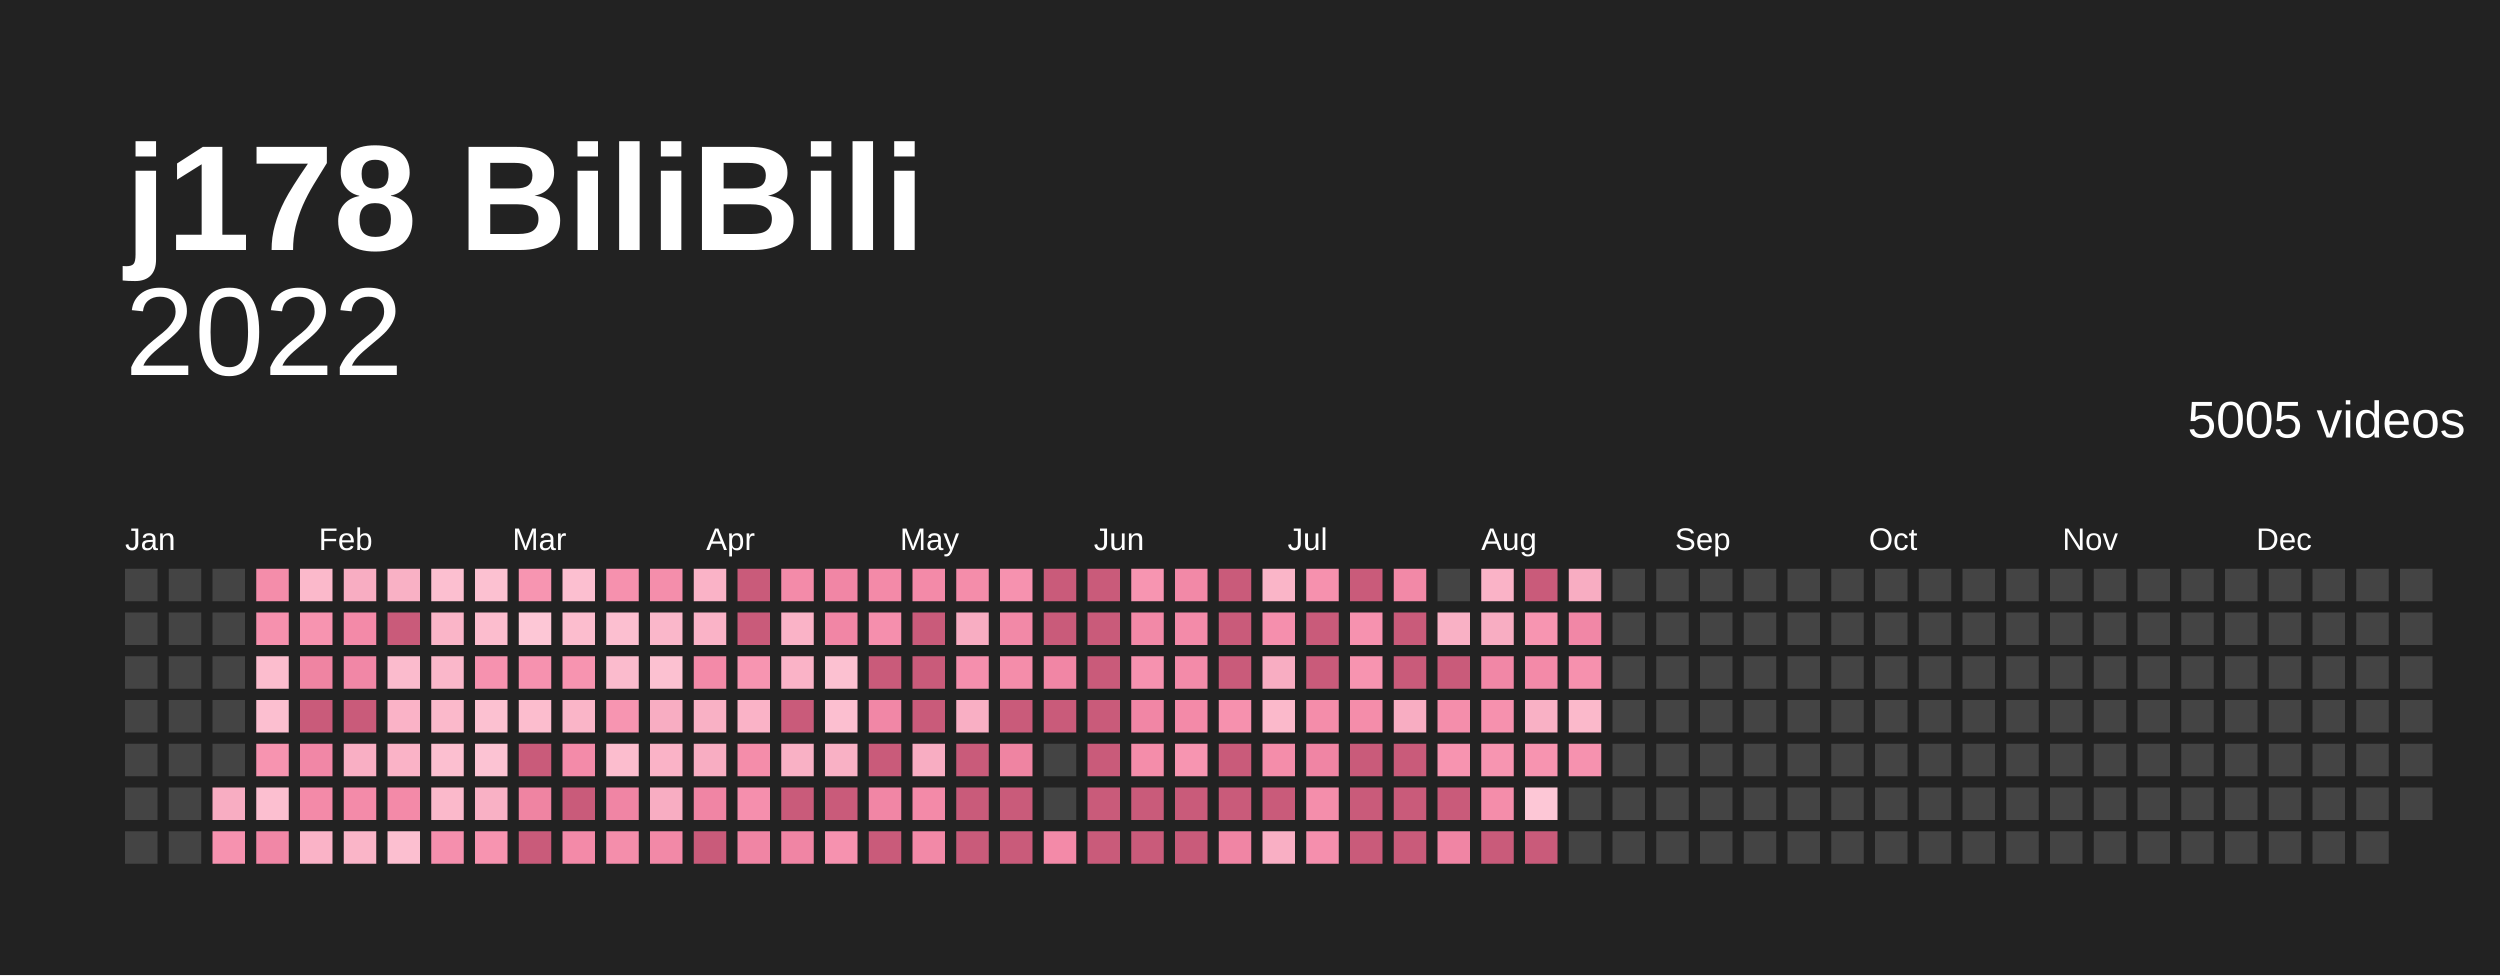
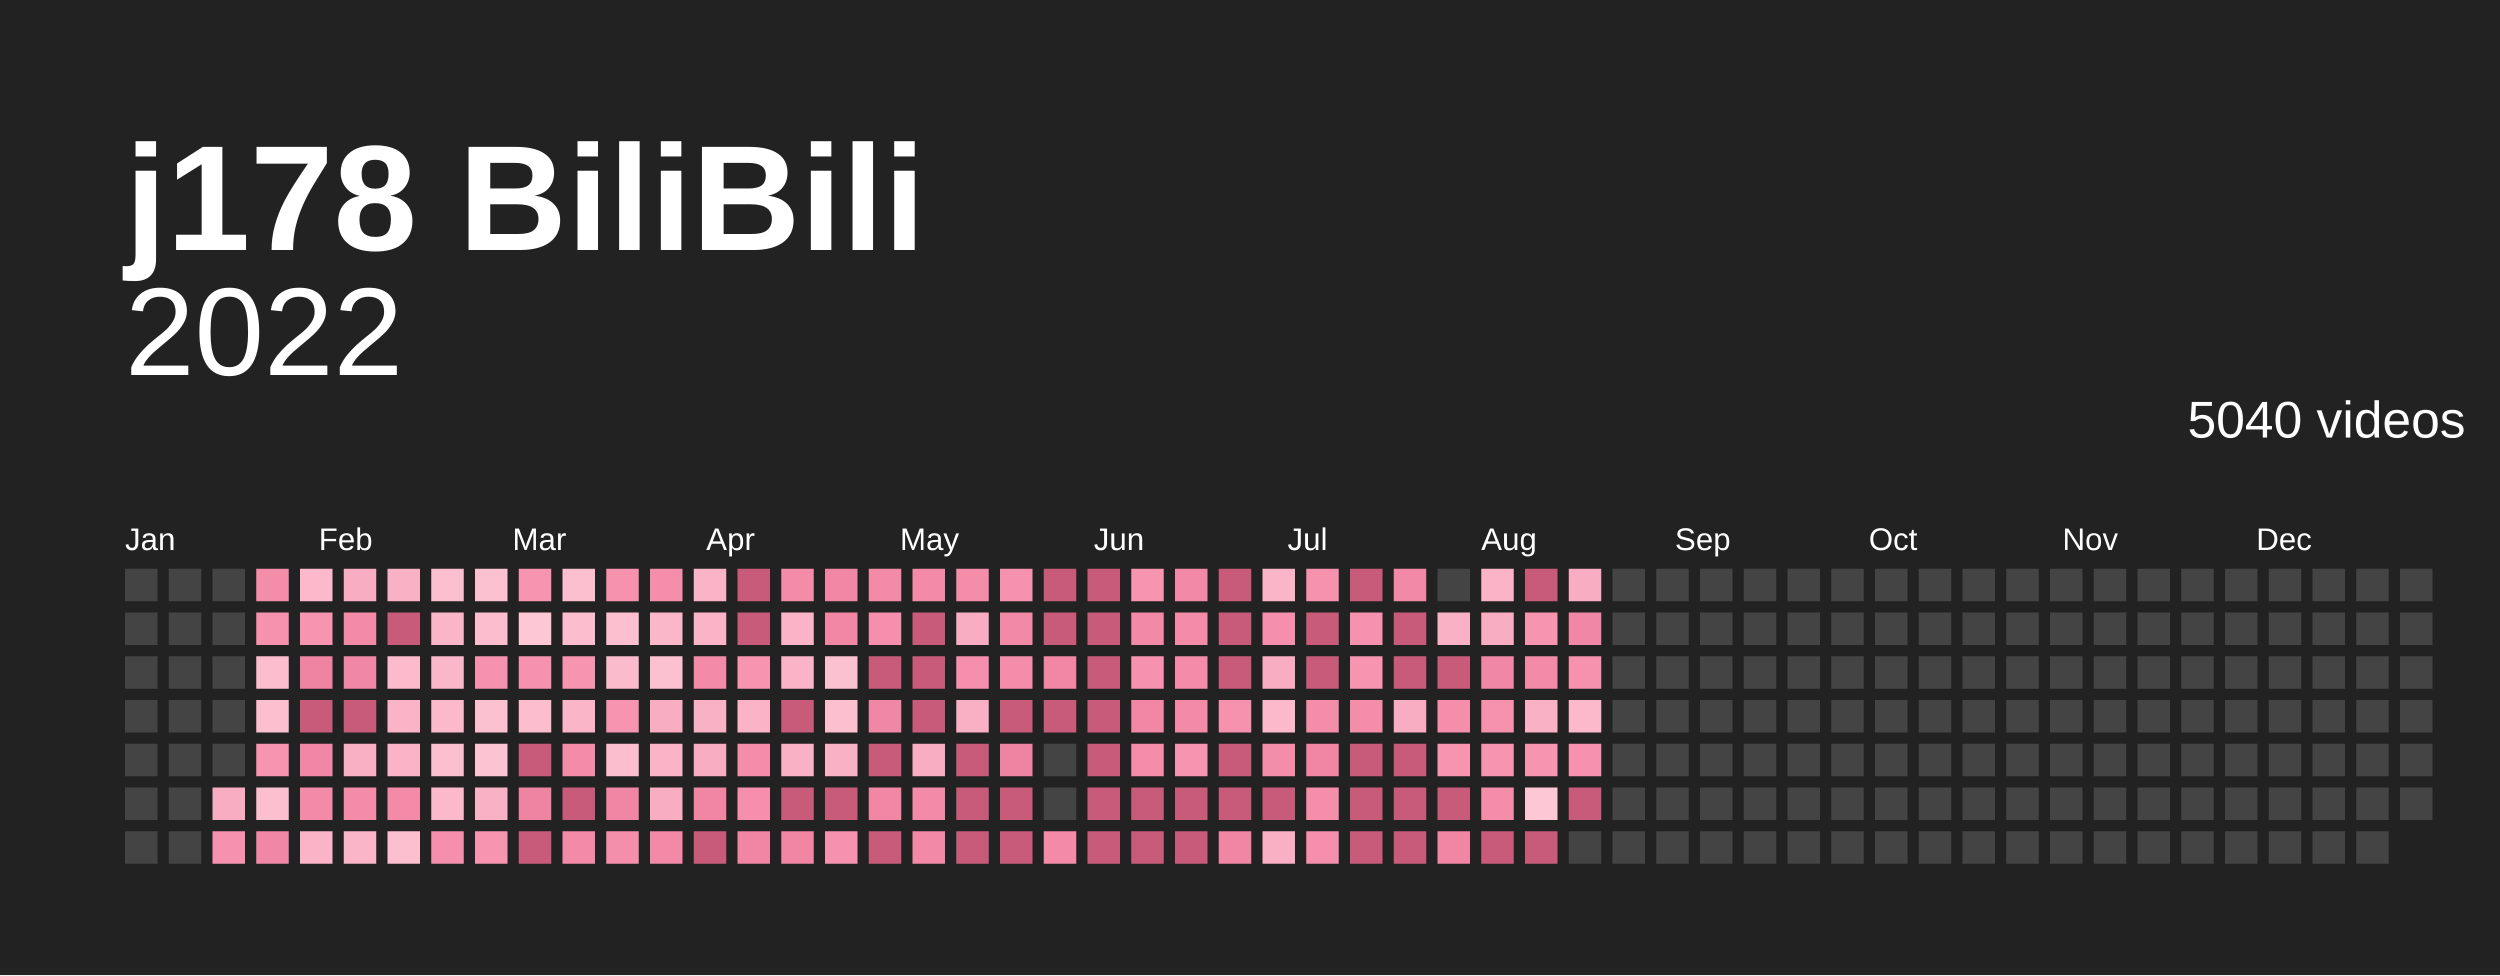
<svg xmlns="http://www.w3.org/2000/svg" baseProfile="full" height="78mm" version="1.1" viewBox="0,0,200,78" width="200mm">
  <defs />
  <rect fill="#222222" height="78" width="200" x="0" y="0" />
  <text fill="#ffffff" style="font-size:12px; font-family:Arial; font-weight:bold;" x="10" y="20">j178 BiliBili</text>
  <text alignment-baseline="hanging" fill="#ffffff" style="font-size:10.0px; font-family:Arial;" x="10" y="30">2022</text>
-   <text alignment-baseline="hanging" fill="#ffffff" style="font-size:4.125px; font-family:Arial;" x="175" y="35">5005 videos</text>
+   <text alignment-baseline="hanging" fill="#ffffff" style="font-size:4.125px; font-family:Arial;" x="175" y="35">5040 videos</text>
  <text fill="#ffffff" style="font-size:2.5px; font-family:Arial" x="10.0" y="44">Jan</text>
  <text fill="#ffffff" style="font-size:2.5px; font-family:Arial" x="25.5" y="44">Feb</text>
  <text fill="#ffffff" style="font-size:2.5px; font-family:Arial" x="41.0" y="44">Mar</text>
  <text fill="#ffffff" style="font-size:2.5px; font-family:Arial" x="56.5" y="44">Apr</text>
  <text fill="#ffffff" style="font-size:2.5px; font-family:Arial" x="72.0" y="44">May</text>
  <text fill="#ffffff" style="font-size:2.5px; font-family:Arial" x="87.5" y="44">Jun</text>
  <text fill="#ffffff" style="font-size:2.5px; font-family:Arial" x="103.0" y="44">Jul</text>
  <text fill="#ffffff" style="font-size:2.5px; font-family:Arial" x="118.5" y="44">Aug</text>
  <text fill="#ffffff" style="font-size:2.5px; font-family:Arial" x="134.0" y="44">Sep</text>
  <text fill="#ffffff" style="font-size:2.5px; font-family:Arial" x="149.5" y="44">Oct</text>
  <text fill="#ffffff" style="font-size:2.5px; font-family:Arial" x="165.0" y="44">Nov</text>
  <text fill="#ffffff" style="font-size:2.5px; font-family:Arial" x="180.5" y="44">Dec</text>
  <rect fill="#444444" height="2.6" width="2.6" x="10.0" y="45.5" />
  <rect fill="#444444" height="2.6" width="2.6" x="10.0" y="49.0" />
  <rect fill="#444444" height="2.6" width="2.6" x="10.0" y="52.5" />
  <rect fill="#444444" height="2.6" width="2.6" x="10.0" y="56.0" />
  <rect fill="#444444" height="2.6" width="2.6" x="10.0" y="59.5" />
  <rect fill="#444444" height="2.6" width="2.6" x="10.0" y="63.0" />
  <rect fill="#444444" height="2.6" width="2.6" x="10.0" y="66.5" />
  <rect fill="#444444" height="2.6" width="2.6" x="13.5" y="45.5" />
  <rect fill="#444444" height="2.6" width="2.6" x="13.5" y="49.0" />
  <rect fill="#444444" height="2.6" width="2.6" x="13.5" y="52.5" />
  <rect fill="#444444" height="2.6" width="2.6" x="13.5" y="56.0" />
  <rect fill="#444444" height="2.6" width="2.6" x="13.5" y="59.5" />
  <rect fill="#444444" height="2.6" width="2.6" x="13.5" y="63.0" />
  <rect fill="#444444" height="2.6" width="2.6" x="13.5" y="66.5" />
  <rect fill="#444444" height="2.6" width="2.6" x="17.0" y="45.5" />
  <rect fill="#444444" height="2.6" width="2.6" x="17.0" y="49.0" />
  <rect fill="#444444" height="2.6" width="2.6" x="17.0" y="52.5" />
  <rect fill="#444444" height="2.6" width="2.6" x="17.0" y="56.0" />
  <rect fill="#444444" height="2.6" width="2.6" x="17.0" y="59.5" />
  <rect fill="#f8adc2" height="2.6" width="2.6" x="17.0" y="63.0" />
  <rect fill="#f692af" height="2.6" width="2.6" x="17.0" y="66.5" />
  <rect fill="#f48daa" height="2.6" width="2.6" x="20.5" y="45.5" />
  <rect fill="#f691ae" height="2.6" width="2.6" x="20.5" y="49.0" />
  <rect fill="#fcbdce" height="2.6" width="2.6" x="20.5" y="52.5" />
  <rect fill="#fcbfd0" height="2.6" width="2.6" x="20.5" y="56.0" />
  <rect fill="#f794b0" height="2.6" width="2.6" x="20.5" y="59.5" />
  <rect fill="#fcbfd0" height="2.6" width="2.6" x="20.5" y="63.0" />
  <rect fill="#f187a6" height="2.6" width="2.6" x="20.5" y="66.5" />
  <rect fill="#fbb9cb" height="2.6" width="2.6" x="24.0" y="45.5" />
  <rect fill="#f794b0" height="2.6" width="2.6" x="24.0" y="49.0" />
  <rect fill="#ef84a2" height="2.6" width="2.6" x="24.0" y="52.5" />
  <rect fill="#c95b7a" height="2.6" width="2.6" x="24.0" y="56.0" />
  <rect fill="#f187a6" height="2.6" width="2.6" x="24.0" y="59.5" />
  <rect fill="#f38aa8" height="2.6" width="2.6" x="24.0" y="63.0" />
  <rect fill="#fab3c7" height="2.6" width="2.6" x="24.0" y="66.5" />
  <rect fill="#f8adc2" height="2.6" width="2.6" x="27.5" y="45.5" />
  <rect fill="#f38aa8" height="2.6" width="2.6" x="27.5" y="49.0" />
  <rect fill="#f187a6" height="2.6" width="2.6" x="27.5" y="52.5" />
  <rect fill="#c95b7a" height="2.6" width="2.6" x="27.5" y="56.0" />
  <rect fill="#f9afc4" height="2.6" width="2.6" x="27.5" y="59.5" />
  <rect fill="#f38ba9" height="2.6" width="2.6" x="27.5" y="63.0" />
  <rect fill="#fab5c8" height="2.6" width="2.6" x="27.5" y="66.5" />
  <rect fill="#f9b1c5" height="2.6" width="2.6" x="31.0" y="45.5" />
  <rect fill="#c95b7a" height="2.6" width="2.6" x="31.0" y="49.0" />
  <rect fill="#fbbbcd" height="2.6" width="2.6" x="31.0" y="52.5" />
  <rect fill="#fab3c7" height="2.6" width="2.6" x="31.0" y="56.0" />
  <rect fill="#fab3c7" height="2.6" width="2.6" x="31.0" y="59.5" />
  <rect fill="#f38aa8" height="2.6" width="2.6" x="31.0" y="63.0" />
  <rect fill="#fcbfd0" height="2.6" width="2.6" x="31.0" y="66.5" />
  <rect fill="#fcbfd0" height="2.6" width="2.6" x="34.5" y="45.5" />
  <rect fill="#fab5c8" height="2.6" width="2.6" x="34.5" y="49.0" />
  <rect fill="#fab7ca" height="2.6" width="2.6" x="34.5" y="52.5" />
  <rect fill="#fbb9cb" height="2.6" width="2.6" x="34.5" y="56.0" />
  <rect fill="#fcbfd0" height="2.6" width="2.6" x="34.5" y="59.5" />
  <rect fill="#fbb9cb" height="2.6" width="2.6" x="34.5" y="63.0" />
  <rect fill="#f58fad" height="2.6" width="2.6" x="34.5" y="66.5" />
  <rect fill="#fcc1d1" height="2.6" width="2.6" x="38.0" y="45.5" />
  <rect fill="#fcbdce" height="2.6" width="2.6" x="38.0" y="49.0" />
  <rect fill="#f692af" height="2.6" width="2.6" x="38.0" y="52.5" />
  <rect fill="#fcc1d1" height="2.6" width="2.6" x="38.0" y="56.0" />
  <rect fill="#fcc3d3" height="2.6" width="2.6" x="38.0" y="59.5" />
  <rect fill="#f9b1c5" height="2.6" width="2.6" x="38.0" y="63.0" />
  <rect fill="#f794b0" height="2.6" width="2.6" x="38.0" y="66.5" />
  <rect fill="#f795b1" height="2.6" width="2.6" x="41.5" y="45.5" />
  <rect fill="#fdc7d6" height="2.6" width="2.6" x="41.5" y="49.0" />
  <rect fill="#f692af" height="2.6" width="2.6" x="41.5" y="52.5" />
  <rect fill="#fcbdce" height="2.6" width="2.6" x="41.5" y="56.0" />
  <rect fill="#c95b7a" height="2.6" width="2.6" x="41.5" y="59.5" />
  <rect fill="#ef84a2" height="2.6" width="2.6" x="41.5" y="63.0" />
  <rect fill="#c95b7a" height="2.6" width="2.6" x="41.5" y="66.5" />
  <rect fill="#fcbfd0" height="2.6" width="2.6" x="45.0" y="45.5" />
  <rect fill="#fcbdce" height="2.6" width="2.6" x="45.0" y="49.0" />
  <rect fill="#f794b0" height="2.6" width="2.6" x="45.0" y="52.5" />
  <rect fill="#fab5c8" height="2.6" width="2.6" x="45.0" y="56.0" />
  <rect fill="#f38ba9" height="2.6" width="2.6" x="45.0" y="59.5" />
  <rect fill="#c95b7a" height="2.6" width="2.6" x="45.0" y="63.0" />
  <rect fill="#f38aa8" height="2.6" width="2.6" x="45.0" y="66.5" />
  <rect fill="#f691ae" height="2.6" width="2.6" x="48.5" y="45.5" />
  <rect fill="#fcbfd0" height="2.6" width="2.6" x="48.5" y="49.0" />
  <rect fill="#fbbbcd" height="2.6" width="2.6" x="48.5" y="52.5" />
  <rect fill="#f795b1" height="2.6" width="2.6" x="48.5" y="56.0" />
  <rect fill="#fcbdce" height="2.6" width="2.6" x="48.5" y="59.5" />
  <rect fill="#f085a4" height="2.6" width="2.6" x="48.5" y="63.0" />
  <rect fill="#f48eab" height="2.6" width="2.6" x="48.5" y="66.5" />
  <rect fill="#f48eab" height="2.6" width="2.6" x="52.0" y="45.5" />
  <rect fill="#fab7ca" height="2.6" width="2.6" x="52.0" y="49.0" />
  <rect fill="#fcc1d1" height="2.6" width="2.6" x="52.0" y="52.5" />
  <rect fill="#f8adc2" height="2.6" width="2.6" x="52.0" y="56.0" />
  <rect fill="#fab3c7" height="2.6" width="2.6" x="52.0" y="59.5" />
  <rect fill="#f8adc2" height="2.6" width="2.6" x="52.0" y="63.0" />
  <rect fill="#f289a7" height="2.6" width="2.6" x="52.0" y="66.5" />
  <rect fill="#fab3c7" height="2.6" width="2.6" x="55.5" y="45.5" />
  <rect fill="#fab3c7" height="2.6" width="2.6" x="55.5" y="49.0" />
  <rect fill="#f38aa8" height="2.6" width="2.6" x="55.5" y="52.5" />
  <rect fill="#f9b1c5" height="2.6" width="2.6" x="55.5" y="56.0" />
  <rect fill="#f8adc2" height="2.6" width="2.6" x="55.5" y="59.5" />
  <rect fill="#f085a4" height="2.6" width="2.6" x="55.5" y="63.0" />
  <rect fill="#c95b7a" height="2.6" width="2.6" x="55.5" y="66.5" />
  <rect fill="#c95b7a" height="2.6" width="2.6" x="59.0" y="45.5" />
  <rect fill="#c95b7a" height="2.6" width="2.6" x="59.0" y="49.0" />
  <rect fill="#f795b1" height="2.6" width="2.6" x="59.0" y="52.5" />
  <rect fill="#fab3c7" height="2.6" width="2.6" x="59.0" y="56.0" />
  <rect fill="#f48daa" height="2.6" width="2.6" x="59.0" y="59.5" />
  <rect fill="#f58fad" height="2.6" width="2.6" x="59.0" y="63.0" />
  <rect fill="#f085a4" height="2.6" width="2.6" x="59.0" y="66.5" />
  <rect fill="#f38ba9" height="2.6" width="2.6" x="62.5" y="45.5" />
  <rect fill="#fab3c7" height="2.6" width="2.6" x="62.5" y="49.0" />
  <rect fill="#fab3c7" height="2.6" width="2.6" x="62.5" y="52.5" />
  <rect fill="#c95b7a" height="2.6" width="2.6" x="62.5" y="56.0" />
  <rect fill="#f9b1c5" height="2.6" width="2.6" x="62.5" y="59.5" />
  <rect fill="#c95b7a" height="2.6" width="2.6" x="62.5" y="63.0" />
  <rect fill="#f085a4" height="2.6" width="2.6" x="62.5" y="66.5" />
  <rect fill="#f186a5" height="2.6" width="2.6" x="66.0" y="45.5" />
  <rect fill="#f186a5" height="2.6" width="2.6" x="66.0" y="49.0" />
  <rect fill="#fcc1d1" height="2.6" width="2.6" x="66.0" y="52.5" />
  <rect fill="#fcbfd0" height="2.6" width="2.6" x="66.0" y="56.0" />
  <rect fill="#f9b1c5" height="2.6" width="2.6" x="66.0" y="59.5" />
  <rect fill="#c95b7a" height="2.6" width="2.6" x="66.0" y="63.0" />
  <rect fill="#f692af" height="2.6" width="2.6" x="66.0" y="66.5" />
  <rect fill="#f38aa8" height="2.6" width="2.6" x="69.5" y="45.5" />
  <rect fill="#f58fad" height="2.6" width="2.6" x="69.5" y="49.0" />
  <rect fill="#c95b7a" height="2.6" width="2.6" x="69.5" y="52.5" />
  <rect fill="#f187a6" height="2.6" width="2.6" x="69.5" y="56.0" />
  <rect fill="#c95b7a" height="2.6" width="2.6" x="69.5" y="59.5" />
  <rect fill="#f186a5" height="2.6" width="2.6" x="69.5" y="63.0" />
  <rect fill="#c95b7a" height="2.6" width="2.6" x="69.5" y="66.5" />
  <rect fill="#f38aa8" height="2.6" width="2.6" x="73.0" y="45.5" />
  <rect fill="#c95b7a" height="2.6" width="2.6" x="73.0" y="49.0" />
  <rect fill="#c95b7a" height="2.6" width="2.6" x="73.0" y="52.5" />
  <rect fill="#c95b7a" height="2.6" width="2.6" x="73.0" y="56.0" />
  <rect fill="#f8adc2" height="2.6" width="2.6" x="73.0" y="59.5" />
  <rect fill="#f38aa8" height="2.6" width="2.6" x="73.0" y="63.0" />
  <rect fill="#f289a7" height="2.6" width="2.6" x="73.0" y="66.5" />
  <rect fill="#f48daa" height="2.6" width="2.6" x="76.5" y="45.5" />
  <rect fill="#f8adc2" height="2.6" width="2.6" x="76.5" y="49.0" />
  <rect fill="#f58fad" height="2.6" width="2.6" x="76.5" y="52.5" />
  <rect fill="#f9afc4" height="2.6" width="2.6" x="76.5" y="56.0" />
  <rect fill="#c95b7a" height="2.6" width="2.6" x="76.5" y="59.5" />
  <rect fill="#c95b7a" height="2.6" width="2.6" x="76.5" y="63.0" />
  <rect fill="#c95b7a" height="2.6" width="2.6" x="76.5" y="66.5" />
  <rect fill="#f692af" height="2.6" width="2.6" x="80.0" y="45.5" />
  <rect fill="#f289a7" height="2.6" width="2.6" x="80.0" y="49.0" />
  <rect fill="#f48daa" height="2.6" width="2.6" x="80.0" y="52.5" />
  <rect fill="#c95b7a" height="2.6" width="2.6" x="80.0" y="56.0" />
  <rect fill="#ef84a2" height="2.6" width="2.6" x="80.0" y="59.5" />
  <rect fill="#c95b7a" height="2.6" width="2.6" x="80.0" y="63.0" />
  <rect fill="#c95b7a" height="2.6" width="2.6" x="80.0" y="66.5" />
  <rect fill="#c95b7a" height="2.6" width="2.6" x="83.5" y="45.5" />
  <rect fill="#c95b7a" height="2.6" width="2.6" x="83.5" y="49.0" />
  <rect fill="#f186a5" height="2.6" width="2.6" x="83.5" y="52.5" />
  <rect fill="#c95b7a" height="2.6" width="2.6" x="83.5" y="56.0" />
  <rect fill="#444444" height="2.6" width="2.6" x="83.5" y="59.5" />
  <rect fill="#444444" height="2.6" width="2.6" x="83.5" y="63.0" />
  <rect fill="#f38aa8" height="2.6" width="2.6" x="83.5" y="66.5" />
  <rect fill="#c95b7a" height="2.6" width="2.6" x="87.0" y="45.5" />
  <rect fill="#c95b7a" height="2.6" width="2.6" x="87.0" y="49.0" />
  <rect fill="#c95b7a" height="2.6" width="2.6" x="87.0" y="52.5" />
  <rect fill="#c95b7a" height="2.6" width="2.6" x="87.0" y="56.0" />
  <rect fill="#c95b7a" height="2.6" width="2.6" x="87.0" y="59.5" />
  <rect fill="#c95b7a" height="2.6" width="2.6" x="87.0" y="63.0" />
  <rect fill="#c95b7a" height="2.6" width="2.6" x="87.0" y="66.5" />
  <rect fill="#f795b1" height="2.6" width="2.6" x="90.5" y="45.5" />
  <rect fill="#f289a7" height="2.6" width="2.6" x="90.5" y="49.0" />
  <rect fill="#f692af" height="2.6" width="2.6" x="90.5" y="52.5" />
  <rect fill="#f186a5" height="2.6" width="2.6" x="90.5" y="56.0" />
  <rect fill="#f48daa" height="2.6" width="2.6" x="90.5" y="59.5" />
  <rect fill="#c95b7a" height="2.6" width="2.6" x="90.5" y="63.0" />
  <rect fill="#c95b7a" height="2.6" width="2.6" x="90.5" y="66.5" />
  <rect fill="#f289a7" height="2.6" width="2.6" x="94.0" y="45.5" />
  <rect fill="#f38ba9" height="2.6" width="2.6" x="94.0" y="49.0" />
  <rect fill="#f38ba9" height="2.6" width="2.6" x="94.0" y="52.5" />
  <rect fill="#f38aa8" height="2.6" width="2.6" x="94.0" y="56.0" />
  <rect fill="#f795b1" height="2.6" width="2.6" x="94.0" y="59.5" />
  <rect fill="#c95b7a" height="2.6" width="2.6" x="94.0" y="63.0" />
  <rect fill="#c95b7a" height="2.6" width="2.6" x="94.0" y="66.5" />
  <rect fill="#c95b7a" height="2.6" width="2.6" x="97.5" y="45.5" />
  <rect fill="#c95b7a" height="2.6" width="2.6" x="97.5" y="49.0" />
  <rect fill="#c95b7a" height="2.6" width="2.6" x="97.5" y="52.5" />
  <rect fill="#f691ae" height="2.6" width="2.6" x="97.5" y="56.0" />
  <rect fill="#c95b7a" height="2.6" width="2.6" x="97.5" y="59.5" />
  <rect fill="#c95b7a" height="2.6" width="2.6" x="97.5" y="63.0" />
  <rect fill="#f085a4" height="2.6" width="2.6" x="97.5" y="66.5" />
  <rect fill="#fab5c8" height="2.6" width="2.6" x="101.0" y="45.5" />
  <rect fill="#f58fad" height="2.6" width="2.6" x="101.0" y="49.0" />
  <rect fill="#f8adc2" height="2.6" width="2.6" x="101.0" y="52.5" />
  <rect fill="#fbb9cb" height="2.6" width="2.6" x="101.0" y="56.0" />
  <rect fill="#f48daa" height="2.6" width="2.6" x="101.0" y="59.5" />
  <rect fill="#c95b7a" height="2.6" width="2.6" x="101.0" y="63.0" />
  <rect fill="#f9afc4" height="2.6" width="2.6" x="101.0" y="66.5" />
  <rect fill="#f691ae" height="2.6" width="2.6" x="104.5" y="45.5" />
  <rect fill="#c95b7a" height="2.6" width="2.6" x="104.5" y="49.0" />
  <rect fill="#c95b7a" height="2.6" width="2.6" x="104.5" y="52.5" />
  <rect fill="#f48daa" height="2.6" width="2.6" x="104.5" y="56.0" />
  <rect fill="#f085a4" height="2.6" width="2.6" x="104.5" y="59.5" />
  <rect fill="#f48eab" height="2.6" width="2.6" x="104.5" y="63.0" />
  <rect fill="#f58fad" height="2.6" width="2.6" x="104.5" y="66.5" />
  <rect fill="#c95b7a" height="2.6" width="2.6" x="108.0" y="45.5" />
  <rect fill="#f692af" height="2.6" width="2.6" x="108.0" y="49.0" />
  <rect fill="#f794b0" height="2.6" width="2.6" x="108.0" y="52.5" />
  <rect fill="#f48daa" height="2.6" width="2.6" x="108.0" y="56.0" />
  <rect fill="#c95b7a" height="2.6" width="2.6" x="108.0" y="59.5" />
  <rect fill="#c95b7a" height="2.6" width="2.6" x="108.0" y="63.0" />
  <rect fill="#c95b7a" height="2.6" width="2.6" x="108.0" y="66.5" />
  <rect fill="#f289a7" height="2.6" width="2.6" x="111.5" y="45.5" />
  <rect fill="#c95b7a" height="2.6" width="2.6" x="111.5" y="49.0" />
  <rect fill="#c95b7a" height="2.6" width="2.6" x="111.5" y="52.5" />
  <rect fill="#f8adc2" height="2.6" width="2.6" x="111.5" y="56.0" />
  <rect fill="#c95b7a" height="2.6" width="2.6" x="111.5" y="59.5" />
  <rect fill="#c95b7a" height="2.6" width="2.6" x="111.5" y="63.0" />
  <rect fill="#c95b7a" height="2.6" width="2.6" x="111.5" y="66.5" />
  <rect fill="#444444" height="2.6" width="2.6" x="115.0" y="45.5" />
  <rect fill="#f9b1c5" height="2.6" width="2.6" x="115.0" y="49.0" />
  <rect fill="#c95b7a" height="2.6" width="2.6" x="115.0" y="52.5" />
  <rect fill="#f48eab" height="2.6" width="2.6" x="115.0" y="56.0" />
  <rect fill="#f794b0" height="2.6" width="2.6" x="115.0" y="59.5" />
  <rect fill="#c95b7a" height="2.6" width="2.6" x="115.0" y="63.0" />
  <rect fill="#f085a4" height="2.6" width="2.6" x="115.0" y="66.5" />
  <rect fill="#fab3c7" height="2.6" width="2.6" x="118.5" y="45.5" />
  <rect fill="#f8adc2" height="2.6" width="2.6" x="118.5" y="49.0" />
  <rect fill="#f187a6" height="2.6" width="2.6" x="118.5" y="52.5" />
  <rect fill="#f691ae" height="2.6" width="2.6" x="118.5" y="56.0" />
  <rect fill="#f795b1" height="2.6" width="2.6" x="118.5" y="59.5" />
  <rect fill="#f48daa" height="2.6" width="2.6" x="118.5" y="63.0" />
  <rect fill="#c95b7a" height="2.6" width="2.6" x="118.5" y="66.5" />
  <rect fill="#c95b7a" height="2.6" width="2.6" x="122.0" y="45.5" />
  <rect fill="#f795b1" height="2.6" width="2.6" x="122.0" y="49.0" />
  <rect fill="#f38aa8" height="2.6" width="2.6" x="122.0" y="52.5" />
  <rect fill="#f9b1c5" height="2.6" width="2.6" x="122.0" y="56.0" />
  <rect fill="#f794b0" height="2.6" width="2.6" x="122.0" y="59.5" />
  <rect fill="#fdc7d6" height="2.6" width="2.6" x="122.0" y="63.0" />
  <rect fill="#c95b7a" height="2.6" width="2.6" x="122.0" y="66.5" />
  <rect fill="#f8adc2" height="2.6" width="2.6" x="125.5" y="45.5" />
  <rect fill="#f187a6" height="2.6" width="2.6" x="125.5" y="49.0" />
  <rect fill="#f691ae" height="2.6" width="2.6" x="125.5" y="52.5" />
  <rect fill="#fbb9cb" height="2.6" width="2.6" x="125.5" y="56.0" />
  <rect fill="#f692af" height="2.6" width="2.6" x="125.5" y="59.5" />
-   <rect fill="#444444" height="2.6" width="2.6" x="125.5" y="63.0" />
+   <rect fill="#c95b7a" height="2.6" width="2.6" x="125.5" y="63.0" />
  <rect fill="#444444" height="2.6" width="2.6" x="125.5" y="66.5" />
  <rect fill="#444444" height="2.6" width="2.6" x="129.0" y="45.5" />
  <rect fill="#444444" height="2.6" width="2.6" x="129.0" y="49.0" />
  <rect fill="#444444" height="2.6" width="2.6" x="129.0" y="52.5" />
  <rect fill="#444444" height="2.6" width="2.6" x="129.0" y="56.0" />
  <rect fill="#444444" height="2.6" width="2.6" x="129.0" y="59.5" />
  <rect fill="#444444" height="2.6" width="2.6" x="129.0" y="63.0" />
  <rect fill="#444444" height="2.6" width="2.6" x="129.0" y="66.5" />
  <rect fill="#444444" height="2.6" width="2.6" x="132.5" y="45.5" />
  <rect fill="#444444" height="2.6" width="2.6" x="132.5" y="49.0" />
  <rect fill="#444444" height="2.6" width="2.6" x="132.5" y="52.5" />
  <rect fill="#444444" height="2.6" width="2.6" x="132.5" y="56.0" />
  <rect fill="#444444" height="2.6" width="2.6" x="132.5" y="59.5" />
  <rect fill="#444444" height="2.6" width="2.6" x="132.5" y="63.0" />
  <rect fill="#444444" height="2.6" width="2.6" x="132.5" y="66.5" />
  <rect fill="#444444" height="2.6" width="2.6" x="136.0" y="45.5" />
  <rect fill="#444444" height="2.6" width="2.6" x="136.0" y="49.0" />
  <rect fill="#444444" height="2.6" width="2.6" x="136.0" y="52.5" />
  <rect fill="#444444" height="2.6" width="2.6" x="136.0" y="56.0" />
  <rect fill="#444444" height="2.6" width="2.6" x="136.0" y="59.5" />
  <rect fill="#444444" height="2.6" width="2.6" x="136.0" y="63.0" />
  <rect fill="#444444" height="2.6" width="2.6" x="136.0" y="66.5" />
  <rect fill="#444444" height="2.6" width="2.6" x="139.5" y="45.5" />
  <rect fill="#444444" height="2.6" width="2.6" x="139.5" y="49.0" />
  <rect fill="#444444" height="2.6" width="2.6" x="139.5" y="52.5" />
  <rect fill="#444444" height="2.6" width="2.6" x="139.5" y="56.0" />
  <rect fill="#444444" height="2.6" width="2.6" x="139.5" y="59.5" />
  <rect fill="#444444" height="2.6" width="2.6" x="139.5" y="63.0" />
  <rect fill="#444444" height="2.6" width="2.6" x="139.5" y="66.5" />
  <rect fill="#444444" height="2.6" width="2.6" x="143.0" y="45.5" />
  <rect fill="#444444" height="2.6" width="2.6" x="143.0" y="49.0" />
  <rect fill="#444444" height="2.6" width="2.6" x="143.0" y="52.5" />
  <rect fill="#444444" height="2.6" width="2.6" x="143.0" y="56.0" />
  <rect fill="#444444" height="2.6" width="2.6" x="143.0" y="59.5" />
  <rect fill="#444444" height="2.6" width="2.6" x="143.0" y="63.0" />
  <rect fill="#444444" height="2.6" width="2.6" x="143.0" y="66.5" />
  <rect fill="#444444" height="2.6" width="2.6" x="146.5" y="45.5" />
  <rect fill="#444444" height="2.6" width="2.6" x="146.5" y="49.0" />
  <rect fill="#444444" height="2.6" width="2.6" x="146.5" y="52.5" />
  <rect fill="#444444" height="2.6" width="2.6" x="146.5" y="56.0" />
  <rect fill="#444444" height="2.6" width="2.6" x="146.5" y="59.5" />
  <rect fill="#444444" height="2.6" width="2.6" x="146.5" y="63.0" />
  <rect fill="#444444" height="2.6" width="2.6" x="146.5" y="66.5" />
  <rect fill="#444444" height="2.6" width="2.6" x="150.0" y="45.5" />
  <rect fill="#444444" height="2.6" width="2.6" x="150.0" y="49.0" />
  <rect fill="#444444" height="2.6" width="2.6" x="150.0" y="52.5" />
  <rect fill="#444444" height="2.6" width="2.6" x="150.0" y="56.0" />
  <rect fill="#444444" height="2.6" width="2.6" x="150.0" y="59.5" />
  <rect fill="#444444" height="2.6" width="2.6" x="150.0" y="63.0" />
  <rect fill="#444444" height="2.6" width="2.6" x="150.0" y="66.5" />
  <rect fill="#444444" height="2.6" width="2.6" x="153.5" y="45.5" />
  <rect fill="#444444" height="2.6" width="2.6" x="153.5" y="49.0" />
  <rect fill="#444444" height="2.6" width="2.6" x="153.5" y="52.5" />
  <rect fill="#444444" height="2.6" width="2.6" x="153.5" y="56.0" />
  <rect fill="#444444" height="2.6" width="2.6" x="153.5" y="59.5" />
  <rect fill="#444444" height="2.6" width="2.6" x="153.5" y="63.0" />
  <rect fill="#444444" height="2.6" width="2.6" x="153.5" y="66.5" />
  <rect fill="#444444" height="2.6" width="2.6" x="157.0" y="45.5" />
  <rect fill="#444444" height="2.6" width="2.6" x="157.0" y="49.0" />
  <rect fill="#444444" height="2.6" width="2.6" x="157.0" y="52.5" />
  <rect fill="#444444" height="2.6" width="2.6" x="157.0" y="56.0" />
  <rect fill="#444444" height="2.6" width="2.6" x="157.0" y="59.5" />
  <rect fill="#444444" height="2.6" width="2.6" x="157.0" y="63.0" />
  <rect fill="#444444" height="2.6" width="2.6" x="157.0" y="66.5" />
  <rect fill="#444444" height="2.6" width="2.6" x="160.5" y="45.5" />
  <rect fill="#444444" height="2.6" width="2.6" x="160.5" y="49.0" />
  <rect fill="#444444" height="2.6" width="2.6" x="160.5" y="52.5" />
  <rect fill="#444444" height="2.6" width="2.6" x="160.5" y="56.0" />
  <rect fill="#444444" height="2.6" width="2.6" x="160.5" y="59.5" />
  <rect fill="#444444" height="2.6" width="2.6" x="160.5" y="63.0" />
  <rect fill="#444444" height="2.6" width="2.6" x="160.5" y="66.5" />
  <rect fill="#444444" height="2.6" width="2.6" x="164.0" y="45.5" />
  <rect fill="#444444" height="2.6" width="2.6" x="164.0" y="49.0" />
  <rect fill="#444444" height="2.6" width="2.6" x="164.0" y="52.5" />
  <rect fill="#444444" height="2.6" width="2.6" x="164.0" y="56.0" />
  <rect fill="#444444" height="2.6" width="2.6" x="164.0" y="59.5" />
  <rect fill="#444444" height="2.6" width="2.6" x="164.0" y="63.0" />
  <rect fill="#444444" height="2.6" width="2.6" x="164.0" y="66.5" />
  <rect fill="#444444" height="2.6" width="2.6" x="167.5" y="45.5" />
  <rect fill="#444444" height="2.6" width="2.6" x="167.5" y="49.0" />
  <rect fill="#444444" height="2.6" width="2.6" x="167.5" y="52.5" />
  <rect fill="#444444" height="2.6" width="2.6" x="167.5" y="56.0" />
  <rect fill="#444444" height="2.6" width="2.6" x="167.5" y="59.5" />
  <rect fill="#444444" height="2.6" width="2.6" x="167.5" y="63.0" />
  <rect fill="#444444" height="2.6" width="2.6" x="167.5" y="66.5" />
  <rect fill="#444444" height="2.6" width="2.6" x="171.0" y="45.5" />
  <rect fill="#444444" height="2.6" width="2.6" x="171.0" y="49.0" />
  <rect fill="#444444" height="2.6" width="2.6" x="171.0" y="52.5" />
  <rect fill="#444444" height="2.6" width="2.6" x="171.0" y="56.0" />
  <rect fill="#444444" height="2.6" width="2.6" x="171.0" y="59.5" />
  <rect fill="#444444" height="2.6" width="2.6" x="171.0" y="63.0" />
  <rect fill="#444444" height="2.6" width="2.6" x="171.0" y="66.5" />
  <rect fill="#444444" height="2.6" width="2.6" x="174.5" y="45.5" />
  <rect fill="#444444" height="2.6" width="2.6" x="174.5" y="49.0" />
  <rect fill="#444444" height="2.6" width="2.6" x="174.5" y="52.5" />
  <rect fill="#444444" height="2.6" width="2.6" x="174.5" y="56.0" />
  <rect fill="#444444" height="2.6" width="2.6" x="174.5" y="59.5" />
  <rect fill="#444444" height="2.6" width="2.6" x="174.5" y="63.0" />
  <rect fill="#444444" height="2.6" width="2.6" x="174.5" y="66.5" />
  <rect fill="#444444" height="2.6" width="2.6" x="178.0" y="45.5" />
  <rect fill="#444444" height="2.6" width="2.6" x="178.0" y="49.0" />
  <rect fill="#444444" height="2.6" width="2.6" x="178.0" y="52.5" />
  <rect fill="#444444" height="2.6" width="2.6" x="178.0" y="56.0" />
  <rect fill="#444444" height="2.6" width="2.6" x="178.0" y="59.5" />
  <rect fill="#444444" height="2.6" width="2.6" x="178.0" y="63.0" />
  <rect fill="#444444" height="2.6" width="2.6" x="178.0" y="66.5" />
  <rect fill="#444444" height="2.6" width="2.6" x="181.5" y="45.5" />
  <rect fill="#444444" height="2.6" width="2.6" x="181.5" y="49.0" />
  <rect fill="#444444" height="2.6" width="2.6" x="181.5" y="52.5" />
  <rect fill="#444444" height="2.6" width="2.6" x="181.5" y="56.0" />
  <rect fill="#444444" height="2.6" width="2.6" x="181.5" y="59.5" />
  <rect fill="#444444" height="2.6" width="2.6" x="181.5" y="63.0" />
  <rect fill="#444444" height="2.6" width="2.6" x="181.5" y="66.5" />
  <rect fill="#444444" height="2.6" width="2.6" x="185.0" y="45.5" />
  <rect fill="#444444" height="2.6" width="2.6" x="185.0" y="49.0" />
  <rect fill="#444444" height="2.6" width="2.6" x="185.0" y="52.5" />
  <rect fill="#444444" height="2.6" width="2.6" x="185.0" y="56.0" />
  <rect fill="#444444" height="2.6" width="2.6" x="185.0" y="59.5" />
  <rect fill="#444444" height="2.6" width="2.6" x="185.0" y="63.0" />
  <rect fill="#444444" height="2.6" width="2.6" x="185.0" y="66.5" />
  <rect fill="#444444" height="2.6" width="2.6" x="188.5" y="45.5" />
  <rect fill="#444444" height="2.6" width="2.6" x="188.5" y="49.0" />
  <rect fill="#444444" height="2.6" width="2.6" x="188.5" y="52.5" />
  <rect fill="#444444" height="2.6" width="2.6" x="188.5" y="56.0" />
  <rect fill="#444444" height="2.6" width="2.6" x="188.5" y="59.5" />
  <rect fill="#444444" height="2.6" width="2.6" x="188.5" y="63.0" />
  <rect fill="#444444" height="2.6" width="2.6" x="188.5" y="66.5" />
  <rect fill="#444444" height="2.6" width="2.6" x="192.0" y="45.5" />
  <rect fill="#444444" height="2.6" width="2.6" x="192.0" y="49.0" />
  <rect fill="#444444" height="2.6" width="2.6" x="192.0" y="52.5" />
  <rect fill="#444444" height="2.6" width="2.6" x="192.0" y="56.0" />
  <rect fill="#444444" height="2.6" width="2.6" x="192.0" y="59.5" />
  <rect fill="#444444" height="2.6" width="2.6" x="192.0" y="63.0" />
</svg>
